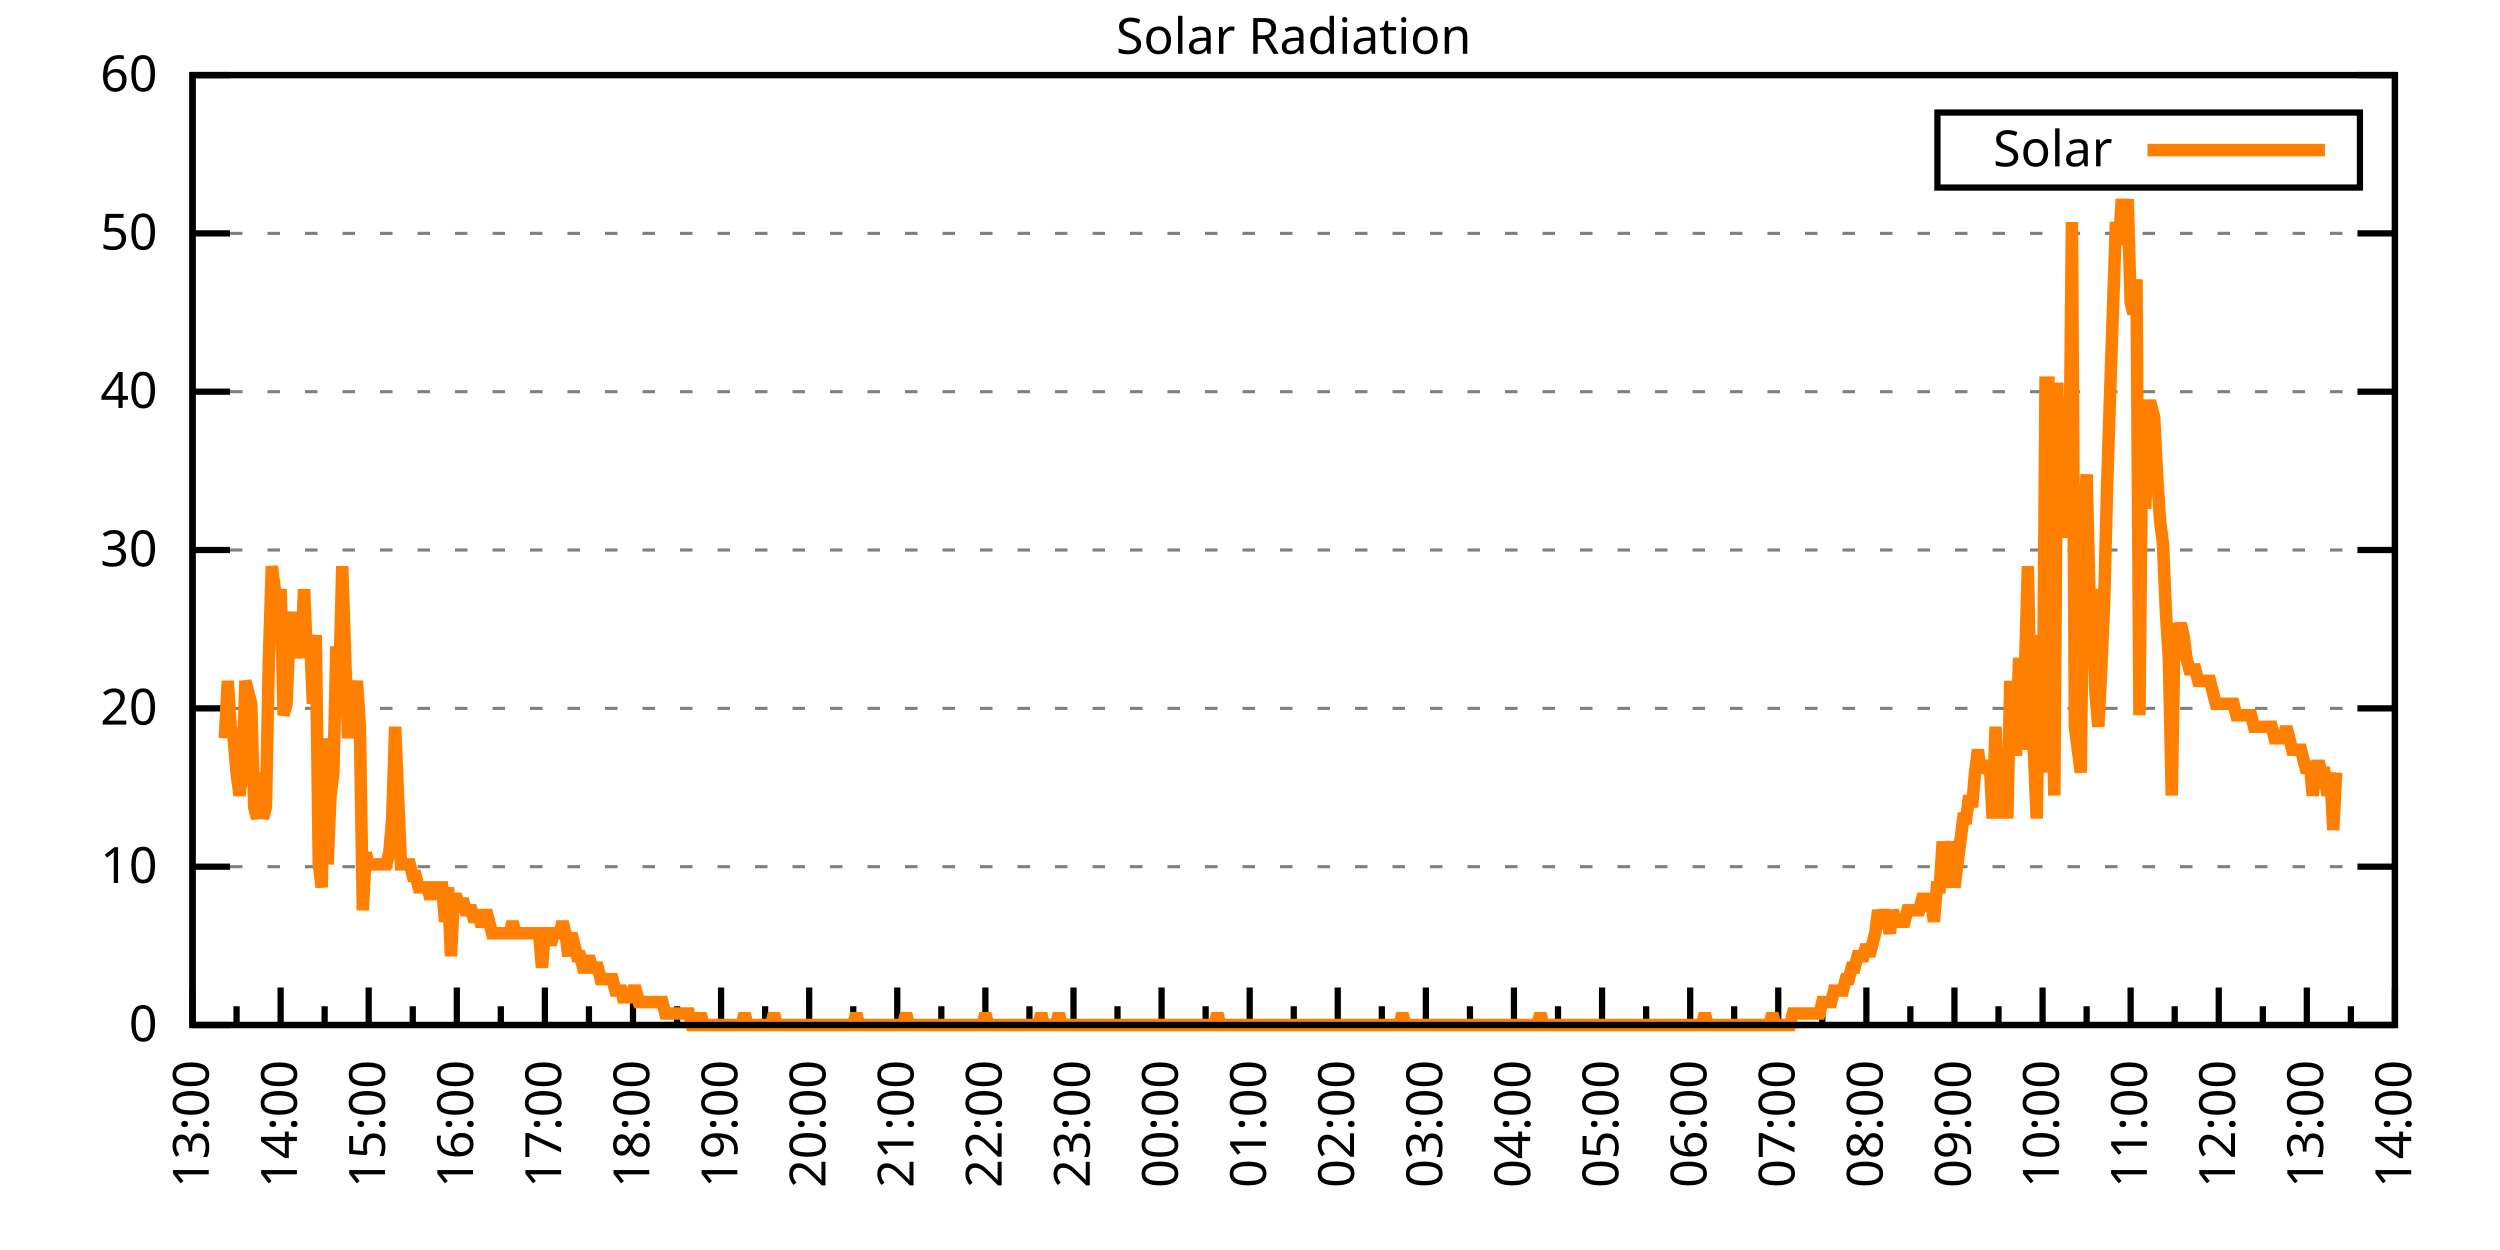
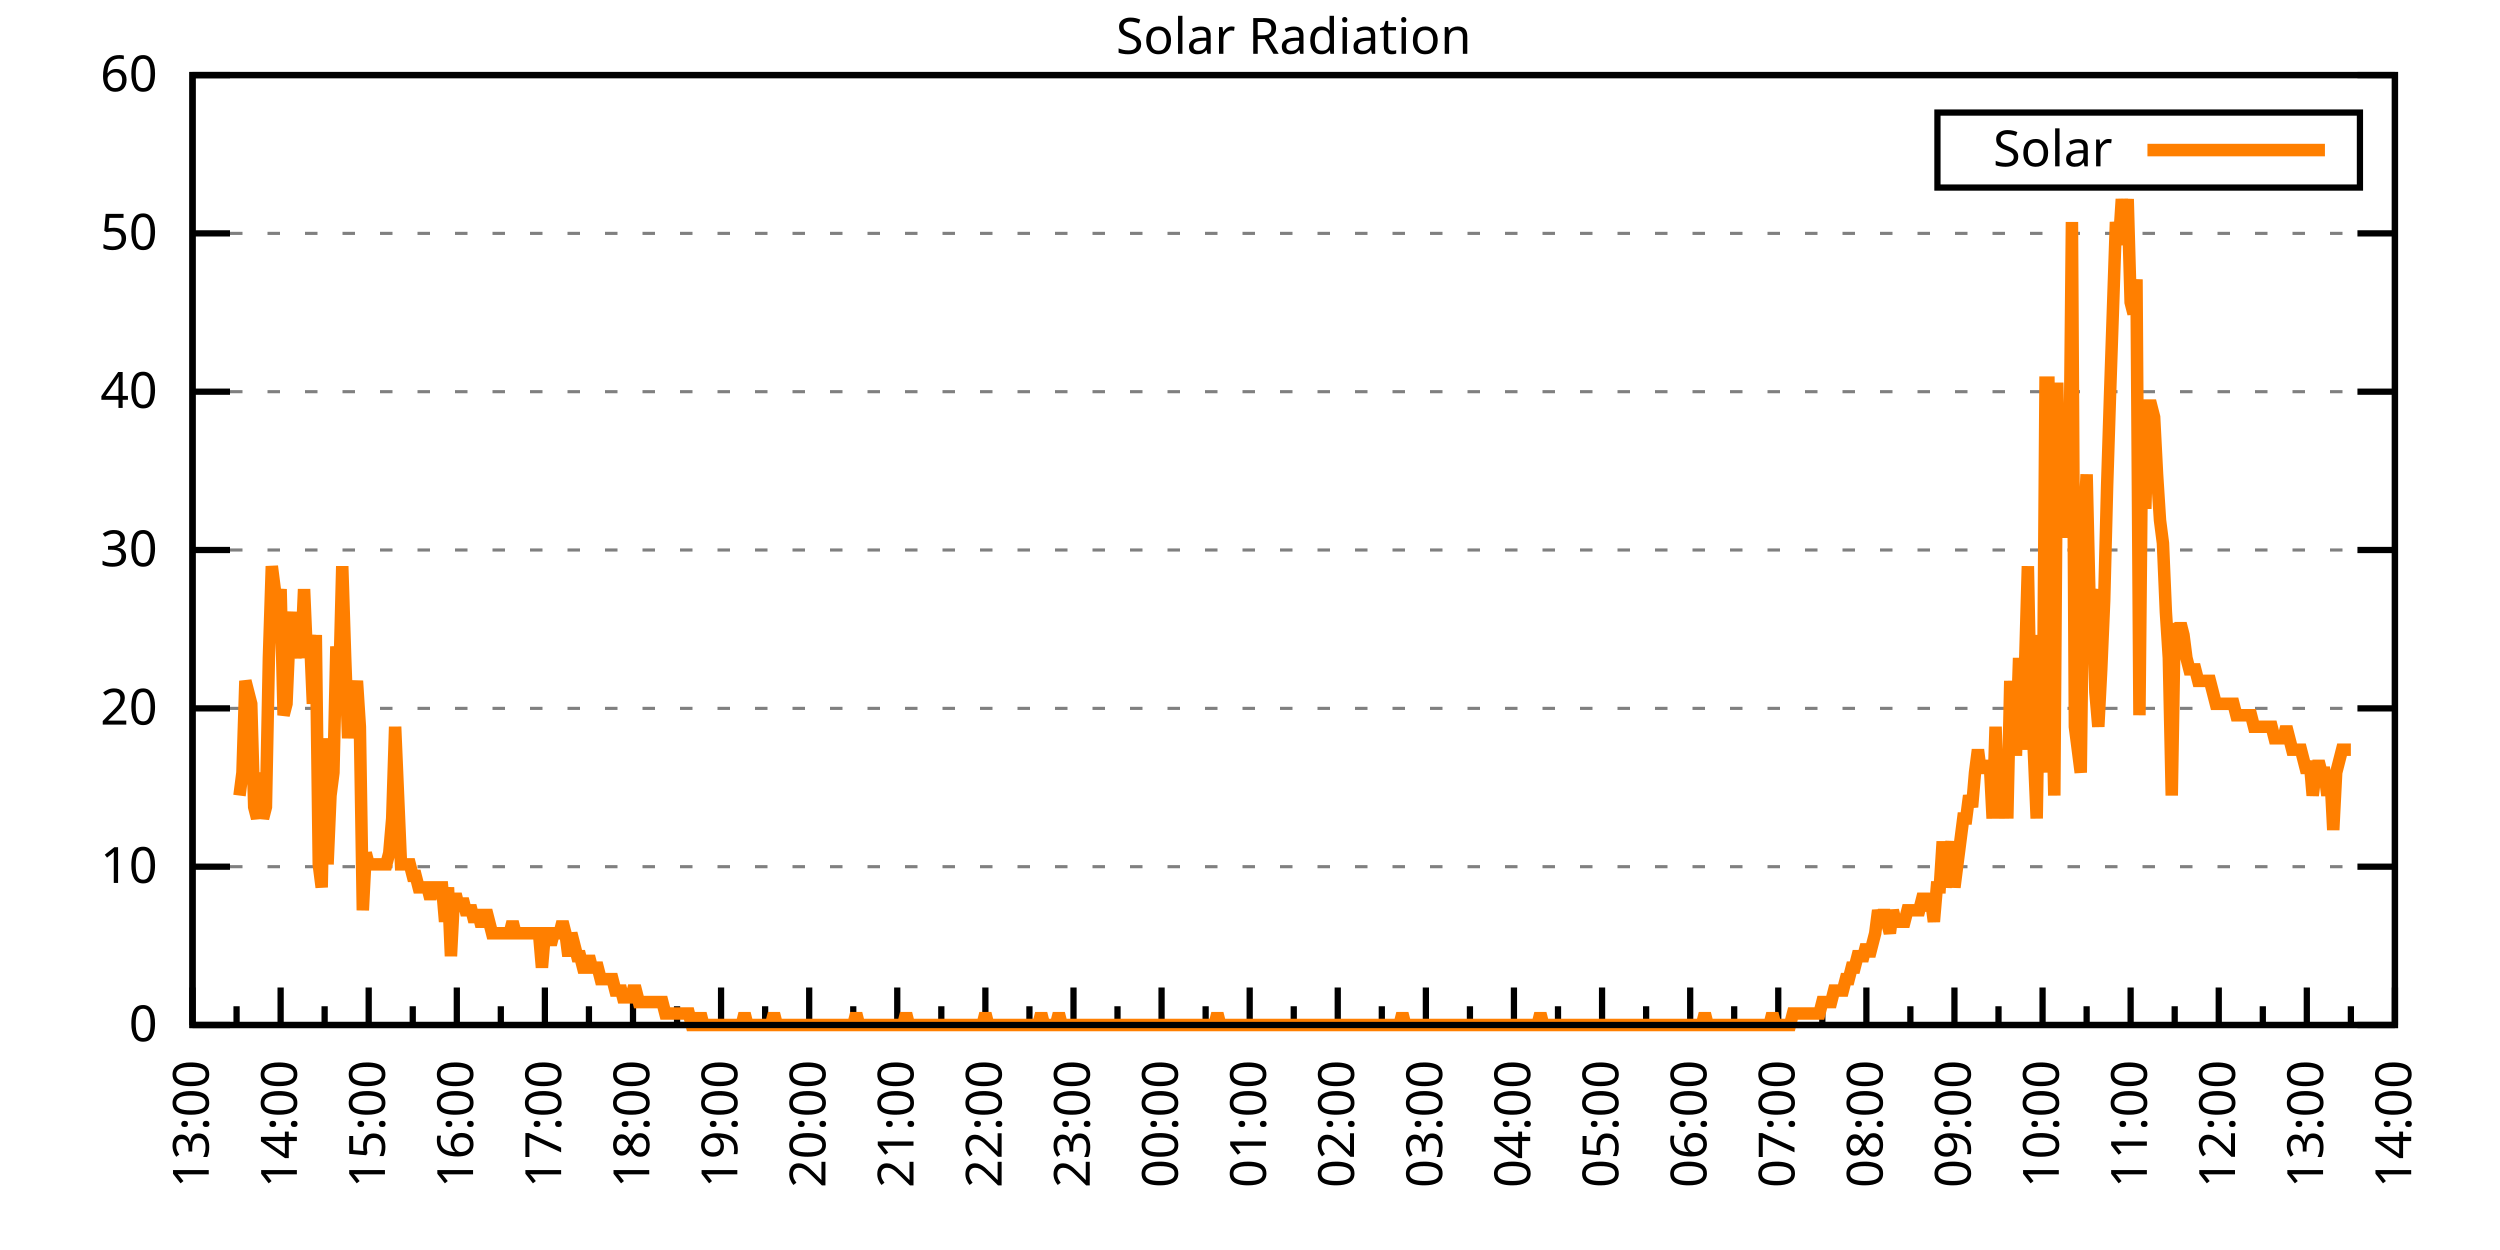
<svg xmlns="http://www.w3.org/2000/svg" xmlns:xlink="http://www.w3.org/1999/xlink" width="400" height="200" viewBox="0 0 400 200">
  <g id="gnuplot_canvas">
    <rect x="0" y="0" width="400" height="200" fill="none" />
    <defs>
      <circle id="gpDot" r="0.5" stroke-width="0.5" stroke="currentColor" />
      <path id="gpPt0" stroke-width="0.333" stroke="currentColor" d="M-1,0 h2 M0,-1 v2" />
      <path id="gpPt1" stroke-width="0.333" stroke="currentColor" d="M-1,-1 L1,1 M1,-1 L-1,1" />
      <path id="gpPt2" stroke-width="0.333" stroke="currentColor" d="M-1,0 L1,0 M0,-1 L0,1 M-1,-1 L1,1 M-1,1 L1,-1" />
      <rect id="gpPt3" stroke-width="0.333" stroke="currentColor" x="-1" y="-1" width="2" height="2" />
      <rect id="gpPt4" stroke-width="0.333" stroke="currentColor" fill="currentColor" x="-1" y="-1" width="2" height="2" />
      <circle id="gpPt5" stroke-width="0.333" stroke="currentColor" cx="0" cy="0" r="1" />
      <use xlink:href="#gpPt5" id="gpPt6" fill="currentColor" stroke="none" />
      <path id="gpPt7" stroke-width="0.333" stroke="currentColor" d="M0,-1.33 L-1.33,0.67 L1.33,0.67 z" />
      <use xlink:href="#gpPt7" id="gpPt8" fill="currentColor" stroke="none" />
      <use xlink:href="#gpPt7" id="gpPt9" stroke="currentColor" transform="rotate(180)" />
      <use xlink:href="#gpPt9" id="gpPt10" fill="currentColor" stroke="none" />
      <use xlink:href="#gpPt3" id="gpPt11" stroke="currentColor" transform="rotate(45)" />
      <use xlink:href="#gpPt11" id="gpPt12" fill="currentColor" stroke="none" />
      <path id="gpPt13" stroke-width="0.333" stroke="currentColor" d="M0,1.330 L1.265,0.411 L0.782,-1.067 L-0.782,-1.076 L-1.265,0.411 z" />
      <use xlink:href="#gpPt13" id="gpPt14" fill="currentColor" stroke="none" />
      <filter id="textbox" filterUnits="objectBoundingBox" x="0" y="0" height="1" width="1">
        <feFlood flood-color="white" flood-opacity="1" result="bgnd" />
        <feComposite in="SourceGraphic" in2="bgnd" operator="atop" />
      </filter>
      <filter id="greybox" filterUnits="objectBoundingBox" x="0" y="0" height="1" width="1">
        <feFlood flood-color="lightgrey" flood-opacity="1" result="grey" />
        <feComposite in="SourceGraphic" in2="grey" operator="atop" />
      </filter>
    </defs>
    <g fill="none" color="white" stroke="currentColor" stroke-width="1.00" stroke-linecap="butt" stroke-linejoin="miter">
</g>
    <g fill="none" color="black" stroke="currentColor" stroke-width="1.00" stroke-linecap="butt" stroke-linejoin="miter">
      <g stroke="none" shape-rendering="crispEdges">
        <polygon fill="rgb(255, 255, 255)" points="30.80,164.00 383.18,164.00 383.18,12.02 30.80,12.02 " />
      </g>
    </g>
    <g fill="none" color="black" stroke="currentColor" stroke-width="1.00" stroke-linecap="butt" stroke-linejoin="miter">
</g>
    <g fill="none" color="black" stroke="black" stroke-width="0.50" stroke-linecap="butt" stroke-linejoin="miter">
</g>
    <g fill="none" color="gray" stroke="currentColor" stroke-width="0.50" stroke-linecap="butt" stroke-linejoin="miter">
      <path stroke="gray" stroke-dasharray="2,4" class="gridline" d="M30.80,164.00 L383.19,164.00  " />
    </g>
    <g fill="none" color="gray" stroke="gray" stroke-width="1.00" stroke-linecap="butt" stroke-linejoin="miter">
</g>
    <g fill="none" color="black" stroke="currentColor" stroke-width="1.00" stroke-linecap="butt" stroke-linejoin="miter">
      <path stroke="black" d="M30.80,164.00 L36.80,164.00 M383.19,164.00 L377.19,164.00  " />
      <g transform="translate(25.20,166.60)" stroke="none" fill="black" font-family="Sans" font-size="8.00" text-anchor="end">
        <text>
          <tspan font-family="Sans"> 0</tspan>
        </text>
      </g>
    </g>
    <g fill="none" color="black" stroke="currentColor" stroke-width="1.00" stroke-linecap="butt" stroke-linejoin="miter">
</g>
    <g fill="none" color="black" stroke="black" stroke-width="0.50" stroke-linecap="butt" stroke-linejoin="miter">
</g>
    <g fill="none" color="gray" stroke="currentColor" stroke-width="0.50" stroke-linecap="butt" stroke-linejoin="miter">
      <path stroke="gray" stroke-dasharray="2,4" class="gridline" d="M30.80,138.67 L383.19,138.67  " />
    </g>
    <g fill="none" color="gray" stroke="gray" stroke-width="1.00" stroke-linecap="butt" stroke-linejoin="miter">
</g>
    <g fill="none" color="black" stroke="currentColor" stroke-width="1.00" stroke-linecap="butt" stroke-linejoin="miter">
      <path stroke="black" d="M30.80,138.67 L36.80,138.67 M383.19,138.67 L377.19,138.67  " />
      <g transform="translate(25.20,141.27)" stroke="none" fill="black" font-family="Sans" font-size="8.00" text-anchor="end">
        <text>
          <tspan font-family="Sans"> 10</tspan>
        </text>
      </g>
    </g>
    <g fill="none" color="black" stroke="currentColor" stroke-width="1.00" stroke-linecap="butt" stroke-linejoin="miter">
</g>
    <g fill="none" color="black" stroke="black" stroke-width="0.50" stroke-linecap="butt" stroke-linejoin="miter">
</g>
    <g fill="none" color="gray" stroke="currentColor" stroke-width="0.50" stroke-linecap="butt" stroke-linejoin="miter">
      <path stroke="gray" stroke-dasharray="2,4" class="gridline" d="M30.80,113.34 L383.19,113.34  " />
    </g>
    <g fill="none" color="gray" stroke="gray" stroke-width="1.00" stroke-linecap="butt" stroke-linejoin="miter">
</g>
    <g fill="none" color="black" stroke="currentColor" stroke-width="1.00" stroke-linecap="butt" stroke-linejoin="miter">
      <path stroke="black" d="M30.80,113.34 L36.80,113.34 M383.19,113.34 L377.19,113.34  " />
      <g transform="translate(25.20,115.94)" stroke="none" fill="black" font-family="Sans" font-size="8.00" text-anchor="end">
        <text>
          <tspan font-family="Sans"> 20</tspan>
        </text>
      </g>
    </g>
    <g fill="none" color="black" stroke="currentColor" stroke-width="1.00" stroke-linecap="butt" stroke-linejoin="miter">
</g>
    <g fill="none" color="black" stroke="black" stroke-width="0.50" stroke-linecap="butt" stroke-linejoin="miter">
</g>
    <g fill="none" color="gray" stroke="currentColor" stroke-width="0.50" stroke-linecap="butt" stroke-linejoin="miter">
      <path stroke="gray" stroke-dasharray="2,4" class="gridline" d="M30.80,88.00 L383.19,88.00  " />
    </g>
    <g fill="none" color="gray" stroke="gray" stroke-width="1.00" stroke-linecap="butt" stroke-linejoin="miter">
</g>
    <g fill="none" color="black" stroke="currentColor" stroke-width="1.00" stroke-linecap="butt" stroke-linejoin="miter">
      <path stroke="black" d="M30.80,88.00 L36.80,88.00 M383.19,88.00 L377.19,88.00  " />
      <g transform="translate(25.20,90.60)" stroke="none" fill="black" font-family="Sans" font-size="8.00" text-anchor="end">
        <text>
          <tspan font-family="Sans"> 30</tspan>
        </text>
      </g>
    </g>
    <g fill="none" color="black" stroke="currentColor" stroke-width="1.00" stroke-linecap="butt" stroke-linejoin="miter">
</g>
    <g fill="none" color="black" stroke="black" stroke-width="0.50" stroke-linecap="butt" stroke-linejoin="miter">
</g>
    <g fill="none" color="gray" stroke="currentColor" stroke-width="0.50" stroke-linecap="butt" stroke-linejoin="miter">
      <path stroke="gray" stroke-dasharray="2,4" class="gridline" d="M30.80,62.67 L383.19,62.67  " />
    </g>
    <g fill="none" color="gray" stroke="gray" stroke-width="1.00" stroke-linecap="butt" stroke-linejoin="miter">
</g>
    <g fill="none" color="black" stroke="currentColor" stroke-width="1.00" stroke-linecap="butt" stroke-linejoin="miter">
      <path stroke="black" d="M30.80,62.67 L36.80,62.67 M383.19,62.67 L377.19,62.67  " />
      <g transform="translate(25.20,65.27)" stroke="none" fill="black" font-family="Sans" font-size="8.00" text-anchor="end">
        <text>
          <tspan font-family="Sans"> 40</tspan>
        </text>
      </g>
    </g>
    <g fill="none" color="black" stroke="currentColor" stroke-width="1.00" stroke-linecap="butt" stroke-linejoin="miter">
</g>
    <g fill="none" color="black" stroke="black" stroke-width="0.50" stroke-linecap="butt" stroke-linejoin="miter">
</g>
    <g fill="none" color="gray" stroke="currentColor" stroke-width="0.50" stroke-linecap="butt" stroke-linejoin="miter">
      <path stroke="gray" stroke-dasharray="2,4" class="gridline" d="M30.80,37.34 L383.19,37.34  " />
    </g>
    <g fill="none" color="gray" stroke="gray" stroke-width="1.00" stroke-linecap="butt" stroke-linejoin="miter">
</g>
    <g fill="none" color="black" stroke="currentColor" stroke-width="1.00" stroke-linecap="butt" stroke-linejoin="miter">
      <path stroke="black" d="M30.80,37.34 L36.80,37.34 M383.19,37.34 L377.19,37.34  " />
      <g transform="translate(25.20,39.94)" stroke="none" fill="black" font-family="Sans" font-size="8.00" text-anchor="end">
        <text>
          <tspan font-family="Sans"> 50</tspan>
        </text>
      </g>
    </g>
    <g fill="none" color="black" stroke="currentColor" stroke-width="1.00" stroke-linecap="butt" stroke-linejoin="miter">
</g>
    <g fill="none" color="black" stroke="black" stroke-width="0.50" stroke-linecap="butt" stroke-linejoin="miter">
</g>
    <g fill="none" color="gray" stroke="currentColor" stroke-width="0.50" stroke-linecap="butt" stroke-linejoin="miter">
      <path stroke="gray" stroke-dasharray="2,4" class="gridline" d="M30.80,12.01 L383.19,12.01  " />
    </g>
    <g fill="none" color="gray" stroke="gray" stroke-width="1.00" stroke-linecap="butt" stroke-linejoin="miter">
</g>
    <g fill="none" color="black" stroke="currentColor" stroke-width="1.00" stroke-linecap="butt" stroke-linejoin="miter">
      <path stroke="black" d="M30.80,12.01 L36.80,12.01 M383.19,12.01 L377.19,12.01  " />
      <g transform="translate(25.20,14.61)" stroke="none" fill="black" font-family="Sans" font-size="8.00" text-anchor="end">
        <text>
          <tspan font-family="Sans"> 60</tspan>
        </text>
      </g>
    </g>
    <g fill="none" color="black" stroke="currentColor" stroke-width="1.00" stroke-linecap="butt" stroke-linejoin="miter">
      <path stroke="black" d="M30.80,164.00 L30.80,158.00  " />
      <g transform="translate(33.40,169.60) rotate(270)" stroke="none" fill="black" font-family="Sans" font-size="8.00" text-anchor="end">
        <text>
          <tspan font-family="Sans">13:00</tspan>
        </text>
      </g>
    </g>
    <g fill="none" color="black" stroke="currentColor" stroke-width="1.00" stroke-linecap="butt" stroke-linejoin="miter">
      <path stroke="black" d="M37.85,164.00 L37.85,161.00 M44.90,164.00 L44.90,158.00  " />
      <g transform="translate(47.50,169.60) rotate(270)" stroke="none" fill="black" font-family="Sans" font-size="8.00" text-anchor="end">
        <text>
          <tspan font-family="Sans">14:00</tspan>
        </text>
      </g>
    </g>
    <g fill="none" color="black" stroke="currentColor" stroke-width="1.00" stroke-linecap="butt" stroke-linejoin="miter">
      <path stroke="black" d="M51.94,164.00 L51.94,161.00 M58.99,164.00 L58.99,158.00  " />
      <g transform="translate(61.59,169.60) rotate(270)" stroke="none" fill="black" font-family="Sans" font-size="8.00" text-anchor="end">
        <text>
          <tspan font-family="Sans">15:00</tspan>
        </text>
      </g>
    </g>
    <g fill="none" color="black" stroke="currentColor" stroke-width="1.00" stroke-linecap="butt" stroke-linejoin="miter">
      <path stroke="black" d="M66.04,164.00 L66.04,161.00 M73.09,164.00 L73.09,158.00  " />
      <g transform="translate(75.69,169.60) rotate(270)" stroke="none" fill="black" font-family="Sans" font-size="8.00" text-anchor="end">
        <text>
          <tspan font-family="Sans">16:00</tspan>
        </text>
      </g>
    </g>
    <g fill="none" color="black" stroke="currentColor" stroke-width="1.00" stroke-linecap="butt" stroke-linejoin="miter">
      <path stroke="black" d="M80.13,164.00 L80.13,161.00 M87.18,164.00 L87.18,158.00  " />
      <g transform="translate(89.78,169.60) rotate(270)" stroke="none" fill="black" font-family="Sans" font-size="8.00" text-anchor="end">
        <text>
          <tspan font-family="Sans">17:00</tspan>
        </text>
      </g>
    </g>
    <g fill="none" color="black" stroke="currentColor" stroke-width="1.00" stroke-linecap="butt" stroke-linejoin="miter">
      <path stroke="black" d="M94.23,164.00 L94.23,161.00 M101.28,164.00 L101.28,158.00  " />
      <g transform="translate(103.88,169.60) rotate(270)" stroke="none" fill="black" font-family="Sans" font-size="8.00" text-anchor="end">
        <text>
          <tspan font-family="Sans">18:00</tspan>
        </text>
      </g>
    </g>
    <g fill="none" color="black" stroke="currentColor" stroke-width="1.00" stroke-linecap="butt" stroke-linejoin="miter">
      <path stroke="black" d="M108.33,164.00 L108.33,161.00 M115.37,164.00 L115.37,158.00  " />
      <g transform="translate(117.97,169.60) rotate(270)" stroke="none" fill="black" font-family="Sans" font-size="8.00" text-anchor="end">
        <text>
          <tspan font-family="Sans">19:00</tspan>
        </text>
      </g>
    </g>
    <g fill="none" color="black" stroke="currentColor" stroke-width="1.00" stroke-linecap="butt" stroke-linejoin="miter">
      <path stroke="black" d="M122.42,164.00 L122.42,161.00 M129.47,164.00 L129.47,158.00  " />
      <g transform="translate(132.07,169.60) rotate(270)" stroke="none" fill="black" font-family="Sans" font-size="8.00" text-anchor="end">
        <text>
          <tspan font-family="Sans">20:00</tspan>
        </text>
      </g>
    </g>
    <g fill="none" color="black" stroke="currentColor" stroke-width="1.00" stroke-linecap="butt" stroke-linejoin="miter">
      <path stroke="black" d="M136.52,164.00 L136.52,161.00 M143.56,164.00 L143.56,158.00  " />
      <g transform="translate(146.16,169.60) rotate(270)" stroke="none" fill="black" font-family="Sans" font-size="8.00" text-anchor="end">
        <text>
          <tspan font-family="Sans">21:00</tspan>
        </text>
      </g>
    </g>
    <g fill="none" color="black" stroke="currentColor" stroke-width="1.00" stroke-linecap="butt" stroke-linejoin="miter">
      <path stroke="black" d="M150.61,164.00 L150.61,161.00 M157.66,164.00 L157.66,158.00  " />
      <g transform="translate(160.26,169.60) rotate(270)" stroke="none" fill="black" font-family="Sans" font-size="8.00" text-anchor="end">
        <text>
          <tspan font-family="Sans">22:00</tspan>
        </text>
      </g>
    </g>
    <g fill="none" color="black" stroke="currentColor" stroke-width="1.00" stroke-linecap="butt" stroke-linejoin="miter">
      <path stroke="black" d="M164.71,164.00 L164.71,161.00 M171.76,164.00 L171.76,158.00  " />
      <g transform="translate(174.36,169.60) rotate(270)" stroke="none" fill="black" font-family="Sans" font-size="8.00" text-anchor="end">
        <text>
          <tspan font-family="Sans">23:00</tspan>
        </text>
      </g>
    </g>
    <g fill="none" color="black" stroke="currentColor" stroke-width="1.00" stroke-linecap="butt" stroke-linejoin="miter">
      <path stroke="black" d="M178.80,164.00 L178.80,161.00 M185.85,164.00 L185.85,158.00  " />
      <g transform="translate(188.45,169.60) rotate(270)" stroke="none" fill="black" font-family="Sans" font-size="8.00" text-anchor="end">
        <text>
          <tspan font-family="Sans">00:00</tspan>
        </text>
      </g>
    </g>
    <g fill="none" color="black" stroke="currentColor" stroke-width="1.00" stroke-linecap="butt" stroke-linejoin="miter">
      <path stroke="black" d="M192.90,164.00 L192.90,161.00 M199.95,164.00 L199.95,158.00  " />
      <g transform="translate(202.55,169.60) rotate(270)" stroke="none" fill="black" font-family="Sans" font-size="8.00" text-anchor="end">
        <text>
          <tspan font-family="Sans">01:00</tspan>
        </text>
      </g>
    </g>
    <g fill="none" color="black" stroke="currentColor" stroke-width="1.00" stroke-linecap="butt" stroke-linejoin="miter">
      <path stroke="black" d="M207.00,164.00 L207.00,161.00 M214.04,164.00 L214.04,158.00  " />
      <g transform="translate(216.64,169.60) rotate(270)" stroke="none" fill="black" font-family="Sans" font-size="8.00" text-anchor="end">
        <text>
          <tspan font-family="Sans">02:00</tspan>
        </text>
      </g>
    </g>
    <g fill="none" color="black" stroke="currentColor" stroke-width="1.00" stroke-linecap="butt" stroke-linejoin="miter">
      <path stroke="black" d="M221.09,164.00 L221.09,161.00 M228.14,164.00 L228.14,158.00  " />
      <g transform="translate(230.74,169.60) rotate(270)" stroke="none" fill="black" font-family="Sans" font-size="8.00" text-anchor="end">
        <text>
          <tspan font-family="Sans">03:00</tspan>
        </text>
      </g>
    </g>
    <g fill="none" color="black" stroke="currentColor" stroke-width="1.00" stroke-linecap="butt" stroke-linejoin="miter">
      <path stroke="black" d="M235.19,164.00 L235.19,161.00 M242.23,164.00 L242.23,158.00  " />
      <g transform="translate(244.83,169.60) rotate(270)" stroke="none" fill="black" font-family="Sans" font-size="8.00" text-anchor="end">
        <text>
          <tspan font-family="Sans">04:00</tspan>
        </text>
      </g>
    </g>
    <g fill="none" color="black" stroke="currentColor" stroke-width="1.00" stroke-linecap="butt" stroke-linejoin="miter">
      <path stroke="black" d="M249.28,164.00 L249.28,161.00 M256.33,164.00 L256.33,158.00  " />
      <g transform="translate(258.93,169.60) rotate(270)" stroke="none" fill="black" font-family="Sans" font-size="8.00" text-anchor="end">
        <text>
          <tspan font-family="Sans">05:00</tspan>
        </text>
      </g>
    </g>
    <g fill="none" color="black" stroke="currentColor" stroke-width="1.00" stroke-linecap="butt" stroke-linejoin="miter">
      <path stroke="black" d="M263.38,164.00 L263.38,161.00 M270.43,164.00 L270.43,158.00  " />
      <g transform="translate(273.03,169.60) rotate(270)" stroke="none" fill="black" font-family="Sans" font-size="8.00" text-anchor="end">
        <text>
          <tspan font-family="Sans">06:00</tspan>
        </text>
      </g>
    </g>
    <g fill="none" color="black" stroke="currentColor" stroke-width="1.00" stroke-linecap="butt" stroke-linejoin="miter">
      <path stroke="black" d="M277.47,164.00 L277.47,161.00 M284.52,164.00 L284.52,158.00  " />
      <g transform="translate(287.12,169.60) rotate(270)" stroke="none" fill="black" font-family="Sans" font-size="8.00" text-anchor="end">
        <text>
          <tspan font-family="Sans">07:00</tspan>
        </text>
      </g>
    </g>
    <g fill="none" color="black" stroke="currentColor" stroke-width="1.00" stroke-linecap="butt" stroke-linejoin="miter">
      <path stroke="black" d="M291.57,164.00 L291.57,161.00 M298.62,164.00 L298.62,158.00  " />
      <g transform="translate(301.22,169.60) rotate(270)" stroke="none" fill="black" font-family="Sans" font-size="8.00" text-anchor="end">
        <text>
          <tspan font-family="Sans">08:00</tspan>
        </text>
      </g>
    </g>
    <g fill="none" color="black" stroke="currentColor" stroke-width="1.00" stroke-linecap="butt" stroke-linejoin="miter">
      <path stroke="black" d="M305.66,164.00 L305.66,161.00 M312.71,164.00 L312.71,158.00  " />
      <g transform="translate(315.31,169.60) rotate(270)" stroke="none" fill="black" font-family="Sans" font-size="8.00" text-anchor="end">
        <text>
          <tspan font-family="Sans">09:00</tspan>
        </text>
      </g>
    </g>
    <g fill="none" color="black" stroke="currentColor" stroke-width="1.00" stroke-linecap="butt" stroke-linejoin="miter">
      <path stroke="black" d="M319.76,164.00 L319.76,161.00 M326.81,164.00 L326.81,158.00  " />
      <g transform="translate(329.41,169.60) rotate(270)" stroke="none" fill="black" font-family="Sans" font-size="8.00" text-anchor="end">
        <text>
          <tspan font-family="Sans">10:00</tspan>
        </text>
      </g>
    </g>
    <g fill="none" color="black" stroke="currentColor" stroke-width="1.00" stroke-linecap="butt" stroke-linejoin="miter">
      <path stroke="black" d="M333.86,164.00 L333.86,161.00 M340.90,164.00 L340.90,158.00  " />
      <g transform="translate(343.50,169.60) rotate(270)" stroke="none" fill="black" font-family="Sans" font-size="8.00" text-anchor="end">
        <text>
          <tspan font-family="Sans">11:00</tspan>
        </text>
      </g>
    </g>
    <g fill="none" color="black" stroke="currentColor" stroke-width="1.00" stroke-linecap="butt" stroke-linejoin="miter">
      <path stroke="black" d="M347.95,164.00 L347.95,161.00 M355.00,164.00 L355.00,158.00  " />
      <g transform="translate(357.60,169.60) rotate(270)" stroke="none" fill="black" font-family="Sans" font-size="8.00" text-anchor="end">
        <text>
          <tspan font-family="Sans">12:00</tspan>
        </text>
      </g>
    </g>
    <g fill="none" color="black" stroke="currentColor" stroke-width="1.00" stroke-linecap="butt" stroke-linejoin="miter">
      <path stroke="black" d="M362.05,164.00 L362.05,161.00 M369.09,164.00 L369.09,158.00  " />
      <g transform="translate(371.69,169.60) rotate(270)" stroke="none" fill="black" font-family="Sans" font-size="8.00" text-anchor="end">
        <text>
          <tspan font-family="Sans">13:00</tspan>
        </text>
      </g>
    </g>
    <g fill="none" color="black" stroke="currentColor" stroke-width="1.00" stroke-linecap="butt" stroke-linejoin="miter">
      <path stroke="black" d="M376.14,164.00 L376.14,161.00 M383.19,164.00 L383.19,158.00  " />
      <g transform="translate(385.79,169.60) rotate(270)" stroke="none" fill="black" font-family="Sans" font-size="8.00" text-anchor="end">
        <text>
          <tspan font-family="Sans">14:00</tspan>
        </text>
      </g>
    </g>
    <g fill="none" color="black" stroke="currentColor" stroke-width="1.00" stroke-linecap="butt" stroke-linejoin="miter">
</g>
    <g fill="none" color="black" stroke="currentColor" stroke-width="1.00" stroke-linecap="butt" stroke-linejoin="miter">
      <path stroke="black" d="M30.80,12.01 L30.80,164.00 L383.19,164.00 L383.19,12.01 L30.80,12.01 Z  " />
    </g>
    <g fill="none" color="black" stroke="currentColor" stroke-width="1.00" stroke-linecap="butt" stroke-linejoin="miter">
      <g transform="translate(6.80,88.01) rotate(270)" stroke="none" fill="black" font-family="Sans" font-size="8.00" text-anchor="middle">
        <text />
      </g>
    </g>
    <g fill="none" color="black" stroke="currentColor" stroke-width="1.00" stroke-linecap="butt" stroke-linejoin="miter">
</g>
    <g fill="none" color="black" stroke="currentColor" stroke-width="1.00" stroke-linecap="butt" stroke-linejoin="miter">
      <path stroke="black" d="M309.99,30.01 L309.99,18.01 L377.59,18.01 L377.59,30.01 L309.99,30.01 Z  " />
    </g>
    <g id="Solar_Radiation_plot_1">
      <g fill="none" color="white" stroke="black" stroke-width="2.00" stroke-linecap="butt" stroke-linejoin="miter">
</g>
      <g fill="none" color="black" stroke="currentColor" stroke-width="2.00" stroke-linecap="butt" stroke-linejoin="miter">
        <g transform="translate(337.99,26.61)" stroke="none" fill="black" font-family="Sans" font-size="8.00" text-anchor="end">
          <text>
            <tspan font-family="Sans">Solar</tspan>
          </text>
        </g>
      </g>
      <g fill="none" color="black" stroke="currentColor" stroke-width="2.00" stroke-linecap="butt" stroke-linejoin="miter">
-         <path stroke="rgb(255, 127,   0)" d="M343.59,24.01 L371.99,24.01 M35.97,118.12 L36.44,108.94 L36.91,116.28 L37.38,118.12 L37.85,123.62 L38.32,127.29   L38.79,123.62 L39.26,108.94 L39.73,110.77 L40.20,112.61 L40.67,129.13 L41.14,130.96 L41.61,123.62 L42.08,130.96   L42.55,129.13 L43.02,105.27 L43.49,90.59 L43.96,94.26 L44.43,97.93 L44.90,94.26 L45.37,114.44 L45.84,112.61   L46.31,101.60 L46.78,97.93 L47.24,105.27 L47.71,101.60 L48.18,105.27 L48.65,94.26 L49.12,105.27 L49.59,101.60   L50.06,112.61 L50.53,101.60 L51.00,138.30 L51.47,141.98 L51.94,118.12 L52.41,138.30 L52.88,127.29 L53.35,123.62   L53.82,103.43 L54.29,108.94 L54.76,90.59 L55.23,105.27 L55.70,118.12 L56.17,110.77 L56.64,112.61 L57.11,108.94   L57.58,116.28 L58.05,145.65 L58.52,136.47 L58.99,138.30 L59.46,138.30 L59.93,138.30 L60.40,138.30 L60.87,138.30   L61.34,138.30 L61.81,138.30 L62.28,136.47 L62.75,130.96 L63.22,116.28 L63.69,127.29 L64.16,138.30 L64.63,138.30   L65.10,138.30 L65.57,138.30 L66.04,140.14 L66.51,140.14 L66.98,141.98 L67.45,141.98 L67.92,141.98 L68.39,141.98   L68.86,143.81 L69.33,141.98 L69.80,141.98 L70.27,141.98 L70.74,141.98 L71.21,147.48 L71.68,141.98 L72.15,152.99   L72.62,143.81 L73.09,143.81 L73.56,145.65 L74.03,143.81 L74.50,145.65 L74.97,145.65 L75.44,145.65 L75.91,147.48   L76.38,145.65 L76.85,147.48 L77.32,147.48 L77.79,145.65 L78.26,147.48 L78.73,149.32 L79.19,149.32 L79.66,149.32   L80.13,149.32 L80.60,149.32 L81.07,149.32 L81.54,149.32 L82.01,147.48 L82.48,149.32 L82.95,149.32 L83.42,149.32   L83.89,149.32 L84.36,149.32 L84.83,149.32 L85.30,149.32 L85.77,149.32 L86.24,149.32 L86.71,154.82 L87.18,149.32   L87.65,149.32 L88.12,151.15 L88.59,149.32 L89.06,149.32 L89.53,149.32 L90.00,147.48 L90.47,149.32 L90.94,152.99   L91.41,149.32 L91.88,151.15 L92.35,152.99 L92.82,152.99 L93.29,154.82 L93.76,154.82 L94.23,152.99 L94.70,154.82   L95.17,154.82 L95.64,154.82 L96.11,156.66 L96.58,156.66 L97.05,156.66 L97.52,156.66 L97.99,156.66 L98.46,158.49   L98.93,158.49 L99.40,158.49 L99.87,160.33 L100.34,158.49 L100.81,160.33 L101.28,158.49 L101.75,158.49 L102.22,160.33   L102.69,160.33 L103.16,160.33 L103.63,160.33 L104.10,160.33 L104.57,160.33 L105.04,160.33 L105.51,160.33 L105.98,160.33   L106.45,162.16 L106.92,162.16 L107.39,162.16 L107.86,162.16 L108.33,162.16 L108.80,162.16 L109.27,162.16 L109.74,162.16   L110.21,162.16 L110.68,164.00 L111.14,164.00 L111.61,164.00 L112.08,162.16 L112.55,164.00 L113.02,164.00 L113.49,164.00   L113.96,164.00 L114.43,164.00 L114.90,164.00 L115.37,164.00 L115.84,164.00 L116.31,164.00 L116.78,164.00 L117.25,164.00   L117.72,164.00 L118.19,164.00 L118.66,164.00 L119.13,162.16 L119.60,164.00 L120.07,164.00 L120.54,164.00 L121.01,164.00   L121.48,164.00 L121.95,164.00 L122.42,164.00 L122.89,164.00 L123.36,164.00 L123.83,162.16 L124.30,164.00 L124.77,164.00   L125.24,164.00 L125.71,164.00 L126.18,164.00 L126.65,164.00 L127.12,164.00 L127.59,164.00 L128.06,164.00 L128.53,164.00   L129.00,164.00 L129.47,164.00 L129.94,164.00 L130.41,164.00 L130.88,164.00 L131.35,164.00 L131.82,164.00 L132.29,164.00   L132.76,164.00 L133.23,164.00 L133.70,164.00 L134.17,164.00 L134.64,164.00 L135.11,164.00 L135.58,164.00 L136.05,164.00   L136.52,164.00 L136.99,162.16 L137.46,164.00 L137.93,164.00 L138.40,164.00 L138.87,164.00 L139.34,164.00 L139.81,164.00   L140.28,164.00 L140.75,164.00 L141.22,164.00 L141.69,164.00 L142.16,164.00 L142.63,164.00 L143.09,164.00 L143.56,164.00   L144.03,164.00 L144.50,164.00 L144.97,162.16 L145.44,164.00 L145.91,164.00 L146.38,164.00 L146.85,164.00 L147.32,164.00   L147.79,164.00 L148.26,164.00 L148.73,164.00 L149.20,164.00 L149.67,164.00 L150.14,164.00 L150.61,164.00 L151.08,164.00   L151.55,164.00 L152.02,164.00 L152.49,164.00 L152.96,164.00 L153.43,164.00 L153.90,164.00 L154.37,164.00 L154.84,164.00   L155.31,164.00 L155.78,164.00 L156.25,164.00 L156.72,164.00 L157.19,164.00 L157.66,162.16 L158.13,164.00 L158.60,164.00   L159.07,164.00 L159.54,164.00 L160.01,164.00 L160.48,164.00 L160.95,164.00 L161.42,164.00 L161.89,164.00 L162.36,164.00   L162.83,164.00 L163.30,164.00 L163.77,164.00 L164.24,164.00 L164.71,164.00 L165.18,164.00 L165.65,164.00 L166.12,164.00   L166.59,162.16 L167.06,164.00 L167.53,164.00 L168.00,164.00 L168.47,164.00 L168.94,164.00 L169.41,162.16 L169.88,164.00   L170.35,164.00 L170.82,164.00 L171.29,164.00 L171.76,164.00 L172.23,164.00 L172.70,164.00 L173.17,164.00 L173.64,164.00   L174.11,164.00 L174.58,164.00 L175.04,164.00 L175.51,164.00 L175.98,164.00 L176.45,164.00 L176.92,164.00 L177.39,164.00   L177.86,164.00 L178.33,164.00 L178.80,164.00 L179.27,164.00 L179.74,164.00 L180.21,164.00 L180.68,164.00 L181.15,164.00   L181.62,164.00 L182.09,164.00 L182.56,164.00 L183.03,164.00 L183.50,164.00 L183.97,164.00 L184.44,164.00 L184.91,164.00   L185.38,164.00 L185.85,164.00 L186.32,164.00 L186.79,164.00 L187.26,164.00 L187.73,164.00 L188.20,164.00 L188.67,164.00   L189.14,164.00 L189.61,164.00 L190.08,164.00 L190.55,164.00 L191.02,164.00 L191.49,164.00 L191.96,164.00 L192.43,164.00   L192.90,164.00 L193.37,164.00 L193.84,164.00 L194.31,164.00 L194.78,162.16 L195.25,164.00 L195.72,164.00 L196.19,164.00   L196.66,164.00 L197.13,164.00 L197.60,164.00 L198.07,164.00 L198.54,164.00 L199.01,164.00 L199.48,164.00 L199.95,164.00   L200.42,164.00 L200.89,164.00 L201.36,164.00 L201.83,164.00 L202.30,164.00 L202.77,164.00 L203.24,164.00 L203.71,164.00   L204.18,164.00 L204.65,164.00 L205.12,164.00 L205.59,164.00 L206.06,164.00 L206.53,164.00 L207.00,164.00 L207.46,164.00   L207.93,164.00 L208.40,164.00 L208.87,164.00 L209.34,164.00 L209.81,164.00 L210.28,164.00 L210.75,164.00 L211.22,164.00   L211.69,164.00 L212.16,164.00 L212.63,164.00 L213.10,164.00 L213.57,164.00 L214.04,164.00 L214.51,164.00 L214.98,164.00   L215.45,164.00 L215.92,164.00 L216.39,164.00 L216.86,164.00 L217.33,164.00 L217.80,164.00 L218.27,164.00 L218.74,164.00   L219.21,164.00 L219.68,164.00 L220.15,164.00 L220.62,164.00 L221.09,164.00 L221.56,164.00 L222.03,164.00 L222.50,164.00   L222.97,164.00 L223.44,164.00 L223.91,164.00 L224.38,162.16 L224.85,164.00 L225.32,164.00 L225.79,164.00 L226.26,164.00   L226.73,164.00 L227.20,164.00 L227.67,164.00 L228.14,164.00 L228.61,164.00 L229.08,164.00 L229.55,164.00 L230.02,164.00   L230.49,164.00 L230.96,164.00 L231.43,164.00 L231.90,164.00 L232.37,164.00 L232.84,164.00 L233.31,164.00 L233.78,164.00   L234.25,164.00 L234.72,164.00 L235.19,164.00 L235.66,164.00 L236.13,164.00 L236.60,164.00 L237.07,164.00 L237.54,164.00   L238.01,164.00 L238.48,164.00 L238.95,164.00 L239.41,164.00 L239.88,164.00 L240.35,164.00 L240.82,164.00 L241.29,164.00   L241.76,164.00 L242.23,164.00 L242.70,164.00 L243.17,164.00 L243.64,164.00 L244.11,164.00 L244.58,164.00 L245.05,164.00   L245.52,164.00 L245.99,164.00 L246.46,162.16 L246.93,164.00 L247.40,164.00 L247.87,164.00 L248.34,164.00 L248.81,164.00   L249.28,164.00 L249.75,164.00 L250.22,164.00 L250.69,164.00 L251.16,164.00 L251.63,164.00 L252.10,164.00 L252.57,164.00   L253.04,164.00 L253.51,164.00 L253.98,164.00 L254.45,164.00 L254.92,164.00 L255.39,164.00 L255.86,164.00 L256.33,164.00   L256.80,164.00 L257.27,164.00 L257.74,164.00 L258.21,164.00 L258.68,164.00 L259.15,164.00 L259.62,164.00 L260.09,164.00   L260.56,164.00 L261.03,164.00 L261.50,164.00 L261.97,164.00 L262.44,164.00 L262.91,164.00 L263.38,164.00 L263.85,164.00   L264.32,164.00 L264.79,164.00 L265.26,164.00 L265.73,164.00 L266.20,164.00 L266.67,164.00 L267.14,164.00 L267.61,164.00   L268.08,164.00 L268.55,164.00 L269.02,164.00 L269.49,164.00 L269.96,164.00 L270.43,164.00 L270.90,164.00 L271.36,164.00   L271.83,164.00 L272.30,164.00 L272.77,162.16 L273.24,164.00 L273.71,164.00 L274.18,164.00 L274.65,164.00 L275.12,164.00   L275.59,164.00 L276.06,164.00 L276.53,164.00 L277.00,164.00 L277.47,164.00 L277.94,164.00 L278.41,164.00 L278.88,164.00   L279.35,164.00 L279.82,164.00 L280.29,164.00 L280.76,164.00 L281.23,164.00 L281.70,164.00 L282.17,164.00 L282.64,164.00   L283.11,164.00 L283.58,162.16 L284.05,164.00 L284.52,164.00 L284.99,164.00 L285.46,164.00 L285.93,164.00 L286.40,164.00   L286.87,162.16 L287.34,162.16 L287.81,162.16 L288.28,162.16 L288.75,162.16 L289.22,162.16 L289.69,162.16 L290.16,162.16   L290.63,162.16 L291.10,162.16 L291.57,160.33 L292.04,160.33 L292.51,160.33 L292.98,160.33 L293.45,158.49 L293.92,158.49   L294.39,158.49 L294.86,158.49 L295.33,156.66 L295.80,156.66 L296.27,154.82 L296.74,154.82 L297.21,152.99 L297.68,152.99   L298.15,152.99 L298.62,151.15 L299.09,152.99 L299.56,151.15 L300.03,149.32 L300.50,145.65 L300.97,147.48 L301.44,145.65   L301.91,147.48 L302.38,149.32 L302.85,145.65 L303.31,147.48 L303.78,147.48 L304.25,147.48 L304.72,147.48 L305.19,145.65   L305.66,145.65 L306.13,145.65 L306.60,145.65 L307.07,145.65 L307.54,143.81 L308.01,143.81 L308.48,145.65 L308.95,143.81   L309.42,147.48 L309.89,141.98 L310.36,141.98 L310.83,134.63 L311.30,141.98 L311.77,138.30 L312.24,134.63 L312.71,141.98   L313.18,138.30 L313.65,134.63 L314.12,130.96 L314.59,130.96 L315.06,127.29 L315.53,129.13 L316.00,123.62 L316.47,119.95   L316.94,123.62 L317.41,121.79 L317.88,123.62 L318.35,121.79 L318.82,130.96 L319.29,116.28 L319.76,130.96 L320.23,121.79   L320.70,121.79 L321.17,130.96 L321.64,108.94 L322.11,119.95 L322.58,119.95 L323.05,105.27 L323.52,119.95 L323.99,107.10   L324.46,90.59 L324.93,114.44 L325.40,119.95 L325.87,130.96 L326.34,101.60 L326.81,123.62 L327.28,61.22 L327.75,61.22   L328.22,107.10 L328.69,127.29 L329.16,61.22 L329.63,85.08 L330.10,85.08 L330.57,81.41 L331.04,83.24 L331.51,35.52   L331.98,116.28 L332.45,119.95 L332.92,123.62 L333.39,85.08 L333.86,75.90 L334.33,96.09 L334.80,94.26 L335.26,110.77   L335.73,116.28 L336.20,107.10 L336.67,96.09 L337.14,77.74 L337.61,63.05 L338.55,35.52 L339.02,39.19 L339.49,31.85   L339.96,37.36 L340.43,31.85 L340.90,48.37 L341.37,50.21 L341.84,44.70 L342.31,114.44 L342.78,64.89 L343.25,81.41   L343.72,64.89 L344.19,64.89 L344.66,66.73 L345.13,75.90 L345.60,83.24 L346.07,86.91 L346.54,97.93 L347.01,105.27   L347.48,127.29 L347.95,99.76 L348.42,101.60 L348.89,99.76 L349.36,101.60 L349.83,105.27 L350.30,107.10 L350.77,107.10   L351.24,107.10 L351.71,108.94 L352.18,108.94 L352.65,108.94 L353.12,108.94 L353.59,108.94 L354.06,110.77 L354.53,112.61   L355.00,112.61 L355.47,112.61 L355.94,112.61 L356.41,112.61 L356.88,112.61 L357.35,112.61 L357.82,114.44 L358.29,114.44   L358.76,114.44 L359.23,114.44 L359.70,114.44 L360.17,114.44 L360.64,116.28 L361.11,116.28 L361.58,116.28 L362.05,116.28   L362.52,116.28 L362.99,116.28 L363.46,116.28 L363.93,118.12 L364.40,118.12 L364.87,118.12 L365.34,118.12 L365.81,116.28   L366.28,118.12 L366.75,119.95 L367.21,119.95 L367.68,119.95 L368.15,119.95 L368.62,121.79 L369.09,123.62 L369.56,121.79   L370.03,127.29 L370.50,123.62 L370.97,121.79 L371.44,123.62 L371.91,123.62 L372.38,127.29 L372.85,123.62 L373.32,132.80   L373.79,123.62  " />
+         <path stroke="rgb(255, 127,   0)" d="M343.59,24.01 L371.99,24.01 M38.32,127.29 L38.79,123.62 L39.26,108.94 L39.73,110.77 L40.20,112.61 L40.67,129.13   L41.14,130.96 L41.61,123.62 L42.08,130.96 L42.55,129.13 L43.02,105.27 L43.49,90.59 L43.96,94.26 L44.43,97.93   L44.90,94.26 L45.37,114.44 L45.84,112.61 L46.31,101.60 L46.78,97.93 L47.24,105.27 L47.71,101.60 L48.18,105.27   L48.65,94.26 L49.12,105.27 L49.59,101.60 L50.06,112.61 L50.53,101.60 L51.00,138.30 L51.47,141.98 L51.94,118.12   L52.41,138.30 L52.88,127.29 L53.35,123.62 L53.82,103.43 L54.29,108.94 L54.76,90.59 L55.23,105.27 L55.70,118.12   L56.17,110.77 L56.64,112.61 L57.11,108.94 L57.58,116.28 L58.05,145.65 L58.52,136.47 L58.99,138.30 L59.46,138.30   L59.93,138.30 L60.40,138.30 L60.87,138.30 L61.34,138.30 L61.81,138.30 L62.28,136.47 L62.75,130.96 L63.22,116.28   L63.69,127.29 L64.16,138.30 L64.63,138.30 L65.10,138.30 L65.57,138.30 L66.04,140.14 L66.51,140.14 L66.98,141.98   L67.45,141.98 L67.92,141.98 L68.39,141.98 L68.86,143.81 L69.33,141.98 L69.80,141.98 L70.27,141.98 L70.74,141.98   L71.21,147.48 L71.68,141.98 L72.15,152.99 L72.62,143.81 L73.09,143.81 L73.56,145.65 L74.03,143.81 L74.50,145.65   L74.97,145.65 L75.44,145.65 L75.91,147.48 L76.38,145.65 L76.85,147.48 L77.32,147.48 L77.79,145.65 L78.26,147.48   L78.73,149.32 L79.19,149.32 L79.66,149.32 L80.13,149.32 L80.60,149.32 L81.07,149.32 L81.54,149.32 L82.01,147.48   L82.48,149.32 L82.95,149.32 L83.42,149.32 L83.89,149.32 L84.36,149.32 L84.83,149.32 L85.30,149.32 L85.77,149.32   L86.24,149.32 L86.71,154.82 L87.18,149.32 L87.65,149.32 L88.12,151.15 L88.59,149.32 L89.06,149.32 L89.53,149.32   L90.00,147.48 L90.47,149.32 L90.94,152.99 L91.41,149.32 L91.88,151.15 L92.35,152.99 L92.82,152.99 L93.29,154.82   L93.76,154.82 L94.23,152.99 L94.70,154.82 L95.17,154.82 L95.64,154.82 L96.11,156.66 L96.58,156.66 L97.05,156.66   L97.52,156.66 L97.99,156.66 L98.46,158.49 L98.93,158.49 L99.40,158.49 L99.87,160.33 L100.34,158.49 L100.81,160.33   L101.28,158.49 L101.75,158.49 L102.22,160.33 L102.69,160.33 L103.16,160.33 L103.63,160.33 L104.10,160.33 L104.57,160.33   L105.04,160.33 L105.51,160.33 L105.98,160.33 L106.45,162.16 L106.92,162.16 L107.39,162.16 L107.86,162.16 L108.33,162.16   L108.80,162.16 L109.27,162.16 L109.74,162.16 L110.21,162.16 L110.68,164.00 L111.14,164.00 L111.61,164.00 L112.08,162.16   L112.55,164.00 L113.02,164.00 L113.49,164.00 L113.96,164.00 L114.43,164.00 L114.90,164.00 L115.37,164.00 L115.84,164.00   L116.31,164.00 L116.78,164.00 L117.25,164.00 L117.72,164.00 L118.19,164.00 L118.66,164.00 L119.13,162.16 L119.60,164.00   L120.07,164.00 L120.54,164.00 L121.01,164.00 L121.48,164.00 L121.95,164.00 L122.42,164.00 L122.89,164.00 L123.36,164.00   L123.83,162.16 L124.30,164.00 L124.77,164.00 L125.24,164.00 L125.71,164.00 L126.18,164.00 L126.65,164.00 L127.12,164.00   L127.59,164.00 L128.06,164.00 L128.53,164.00 L129.00,164.00 L129.47,164.00 L129.94,164.00 L130.41,164.00 L130.88,164.00   L131.35,164.00 L131.82,164.00 L132.29,164.00 L132.76,164.00 L133.23,164.00 L133.70,164.00 L134.17,164.00 L134.64,164.00   L135.11,164.00 L135.58,164.00 L136.05,164.00 L136.52,164.00 L136.99,162.16 L137.46,164.00 L137.93,164.00 L138.40,164.00   L138.87,164.00 L139.34,164.00 L139.81,164.00 L140.28,164.00 L140.75,164.00 L141.22,164.00 L141.69,164.00 L142.16,164.00   L142.63,164.00 L143.09,164.00 L143.56,164.00 L144.03,164.00 L144.50,164.00 L144.97,162.16 L145.44,164.00 L145.91,164.00   L146.38,164.00 L146.85,164.00 L147.32,164.00 L147.79,164.00 L148.26,164.00 L148.73,164.00 L149.20,164.00 L149.67,164.00   L150.14,164.00 L150.61,164.00 L151.08,164.00 L151.55,164.00 L152.02,164.00 L152.49,164.00 L152.96,164.00 L153.43,164.00   L153.90,164.00 L154.37,164.00 L154.84,164.00 L155.31,164.00 L155.78,164.00 L156.25,164.00 L156.72,164.00 L157.19,164.00   L157.66,162.16 L158.13,164.00 L158.60,164.00 L159.07,164.00 L159.54,164.00 L160.01,164.00 L160.48,164.00 L160.95,164.00   L161.42,164.00 L161.89,164.00 L162.36,164.00 L162.83,164.00 L163.30,164.00 L163.77,164.00 L164.24,164.00 L164.71,164.00   L165.18,164.00 L165.65,164.00 L166.12,164.00 L166.59,162.16 L167.06,164.00 L167.53,164.00 L168.00,164.00 L168.47,164.00   L168.94,164.00 L169.41,162.16 L169.88,164.00 L170.35,164.00 L170.82,164.00 L171.29,164.00 L171.76,164.00 L172.23,164.00   L172.70,164.00 L173.17,164.00 L173.64,164.00 L174.11,164.00 L174.58,164.00 L175.04,164.00 L175.51,164.00 L175.98,164.00   L176.45,164.00 L176.92,164.00 L177.39,164.00 L177.86,164.00 L178.33,164.00 L178.80,164.00 L179.27,164.00 L179.74,164.00   L180.21,164.00 L180.68,164.00 L181.15,164.00 L181.62,164.00 L182.09,164.00 L182.56,164.00 L183.03,164.00 L183.50,164.00   L183.97,164.00 L184.44,164.00 L184.91,164.00 L185.38,164.00 L185.85,164.00 L186.32,164.00 L186.79,164.00 L187.26,164.00   L187.73,164.00 L188.20,164.00 L188.67,164.00 L189.14,164.00 L189.61,164.00 L190.08,164.00 L190.55,164.00 L191.02,164.00   L191.49,164.00 L191.96,164.00 L192.43,164.00 L192.90,164.00 L193.37,164.00 L193.84,164.00 L194.31,164.00 L194.78,162.16   L195.25,164.00 L195.72,164.00 L196.19,164.00 L196.66,164.00 L197.13,164.00 L197.60,164.00 L198.07,164.00 L198.54,164.00   L199.01,164.00 L199.48,164.00 L199.95,164.00 L200.42,164.00 L200.89,164.00 L201.36,164.00 L201.83,164.00 L202.30,164.00   L202.77,164.00 L203.24,164.00 L203.71,164.00 L204.18,164.00 L204.65,164.00 L205.12,164.00 L205.59,164.00 L206.06,164.00   L206.53,164.00 L207.00,164.00 L207.46,164.00 L207.93,164.00 L208.40,164.00 L208.87,164.00 L209.34,164.00 L209.81,164.00   L210.28,164.00 L210.75,164.00 L211.22,164.00 L211.69,164.00 L212.16,164.00 L212.63,164.00 L213.10,164.00 L213.57,164.00   L214.04,164.00 L214.51,164.00 L214.98,164.00 L215.45,164.00 L215.92,164.00 L216.39,164.00 L216.86,164.00 L217.33,164.00   L217.80,164.00 L218.27,164.00 L218.74,164.00 L219.21,164.00 L219.68,164.00 L220.15,164.00 L220.62,164.00 L221.09,164.00   L221.56,164.00 L222.03,164.00 L222.50,164.00 L222.97,164.00 L223.44,164.00 L223.91,164.00 L224.38,162.16 L224.85,164.00   L225.32,164.00 L225.79,164.00 L226.26,164.00 L226.73,164.00 L227.20,164.00 L227.67,164.00 L228.14,164.00 L228.61,164.00   L229.08,164.00 L229.55,164.00 L230.02,164.00 L230.49,164.00 L230.96,164.00 L231.43,164.00 L231.90,164.00 L232.37,164.00   L232.84,164.00 L233.31,164.00 L233.78,164.00 L234.25,164.00 L234.72,164.00 L235.19,164.00 L235.66,164.00 L236.13,164.00   L236.60,164.00 L237.07,164.00 L237.54,164.00 L238.01,164.00 L238.48,164.00 L238.95,164.00 L239.41,164.00 L239.88,164.00   L240.35,164.00 L240.82,164.00 L241.29,164.00 L241.76,164.00 L242.23,164.00 L242.70,164.00 L243.17,164.00 L243.64,164.00   L244.11,164.00 L244.58,164.00 L245.05,164.00 L245.52,164.00 L245.99,164.00 L246.46,162.16 L246.93,164.00 L247.40,164.00   L247.87,164.00 L248.34,164.00 L248.81,164.00 L249.28,164.00 L249.75,164.00 L250.22,164.00 L250.69,164.00 L251.16,164.00   L251.63,164.00 L252.10,164.00 L252.57,164.00 L253.04,164.00 L253.51,164.00 L253.98,164.00 L254.45,164.00 L254.92,164.00   L255.39,164.00 L255.86,164.00 L256.33,164.00 L256.80,164.00 L257.27,164.00 L257.74,164.00 L258.21,164.00 L258.68,164.00   L259.15,164.00 L259.62,164.00 L260.09,164.00 L260.56,164.00 L261.03,164.00 L261.50,164.00 L261.97,164.00 L262.44,164.00   L262.91,164.00 L263.38,164.00 L263.85,164.00 L264.32,164.00 L264.79,164.00 L265.26,164.00 L265.73,164.00 L266.20,164.00   L266.67,164.00 L267.14,164.00 L267.61,164.00 L268.08,164.00 L268.55,164.00 L269.02,164.00 L269.49,164.00 L269.96,164.00   L270.43,164.00 L270.90,164.00 L271.36,164.00 L271.83,164.00 L272.30,164.00 L272.77,162.16 L273.24,164.00 L273.71,164.00   L274.18,164.00 L274.65,164.00 L275.12,164.00 L275.59,164.00 L276.06,164.00 L276.53,164.00 L277.00,164.00 L277.47,164.00   L277.94,164.00 L278.41,164.00 L278.88,164.00 L279.35,164.00 L279.82,164.00 L280.29,164.00 L280.76,164.00 L281.23,164.00   L281.70,164.00 L282.17,164.00 L282.64,164.00 L283.11,164.00 L283.58,162.16 L284.05,164.00 L284.52,164.00 L284.99,164.00   L285.46,164.00 L285.93,164.00 L286.40,164.00 L286.87,162.16 L287.34,162.16 L287.81,162.16 L288.28,162.16 L288.75,162.16   L289.22,162.16 L289.69,162.16 L290.16,162.16 L290.63,162.16 L291.10,162.16 L291.57,160.33 L292.04,160.33 L292.51,160.33   L292.98,160.33 L293.45,158.49 L293.92,158.49 L294.39,158.49 L294.86,158.49 L295.33,156.66 L295.80,156.66 L296.27,154.82   L296.74,154.82 L297.21,152.99 L297.68,152.99 L298.15,152.99 L298.62,151.15 L299.09,152.99 L299.56,151.15 L300.03,149.32   L300.50,145.65 L300.97,147.48 L301.44,145.65 L301.91,147.48 L302.38,149.32 L302.85,145.65 L303.31,147.48 L303.78,147.48   L304.25,147.48 L304.72,147.48 L305.19,145.65 L305.66,145.65 L306.13,145.65 L306.60,145.65 L307.07,145.65 L307.54,143.81   L308.01,143.81 L308.48,145.65 L308.95,143.81 L309.42,147.48 L309.89,141.98 L310.36,141.98 L310.83,134.63 L311.30,141.98   L311.77,138.30 L312.24,134.63 L312.71,141.98 L313.18,138.30 L313.65,134.63 L314.12,130.96 L314.59,130.96 L315.06,127.29   L315.53,129.13 L316.00,123.62 L316.47,119.95 L316.94,123.62 L317.41,121.79 L317.88,123.62 L318.35,121.79 L318.82,130.96   L319.29,116.28 L319.76,130.96 L320.23,121.79 L320.70,121.79 L321.17,130.96 L321.64,108.94 L322.11,119.95 L322.58,119.95   L323.05,105.27 L323.52,119.95 L323.99,107.10 L324.46,90.59 L324.93,114.44 L325.40,119.95 L325.87,130.96 L326.34,101.60   L326.81,123.62 L327.28,61.22 L327.75,61.22 L328.22,107.10 L328.69,127.29 L329.16,61.22 L329.63,85.08 L330.10,85.08   L330.57,81.41 L331.04,83.24 L331.51,35.52 L331.98,116.28 L332.45,119.95 L332.92,123.62 L333.39,85.08 L333.86,75.90   L334.33,96.09 L334.80,94.26 L335.26,110.77 L335.73,116.28 L336.20,107.10 L336.67,96.09 L337.14,77.74 L337.61,63.05   L338.55,35.52 L339.02,39.19 L339.49,31.85 L339.96,37.36 L340.43,31.85 L340.90,48.37 L341.37,50.21 L341.84,44.70   L342.31,114.44 L342.78,64.89 L343.25,81.41 L343.72,64.89 L344.19,64.89 L344.66,66.73 L345.13,75.90 L345.60,83.24   L346.07,86.91 L346.54,97.93 L347.01,105.27 L347.48,127.29 L347.95,99.76 L348.42,101.60 L348.89,99.76 L349.36,101.60   L349.83,105.27 L350.30,107.10 L350.77,107.10 L351.24,107.10 L351.71,108.94 L352.18,108.94 L352.65,108.94 L353.12,108.94   L353.59,108.94 L354.06,110.77 L354.53,112.61 L355.00,112.61 L355.47,112.61 L355.94,112.61 L356.41,112.61 L356.88,112.61   L357.35,112.61 L357.82,114.44 L358.29,114.44 L358.76,114.44 L359.23,114.44 L359.70,114.44 L360.17,114.44 L360.64,116.28   L361.11,116.28 L361.58,116.28 L362.05,116.28 L362.52,116.28 L362.99,116.28 L363.46,116.28 L363.93,118.12 L364.40,118.12   L364.87,118.12 L365.34,118.12 L365.81,116.28 L366.28,118.12 L366.75,119.95 L367.21,119.95 L367.68,119.95 L368.15,119.95   L368.62,121.79 L369.09,123.62 L369.56,121.79 L370.03,127.29 L370.50,123.62 L370.97,121.79 L371.44,123.62 L371.91,123.62   L372.38,127.29 L372.85,123.62 L373.32,132.80 L373.79,123.62 L374.26,121.79 L374.73,119.95 L375.20,119.95 L375.67,119.95   L376.14,119.95  " />
      </g>
    </g>
    <g fill="none" color="black" stroke="currentColor" stroke-width="2.00" stroke-linecap="butt" stroke-linejoin="miter">
</g>
    <g fill="none" color="black" stroke="black" stroke-width="1.00" stroke-linecap="butt" stroke-linejoin="miter">
</g>
    <g fill="none" color="black" stroke="currentColor" stroke-width="1.00" stroke-linecap="butt" stroke-linejoin="miter">
      <path stroke="black" d="M30.80,12.01 L30.80,164.00 L383.19,164.00 L383.19,12.01 L30.80,12.01 Z  " />
    </g>
    <g fill="none" color="black" stroke="currentColor" stroke-width="1.00" stroke-linecap="butt" stroke-linejoin="miter">
      <g transform="translate(206.99,8.61)" stroke="none" fill="black" font-family="Sans" font-size="8.00" text-anchor="middle">
        <text>
          <tspan font-family="Sans">Solar Radiation</tspan>
        </text>
      </g>
    </g>
    <g fill="none" color="black" stroke="currentColor" stroke-width="1.00" stroke-linecap="butt" stroke-linejoin="miter">
</g>
  </g>
</svg>
